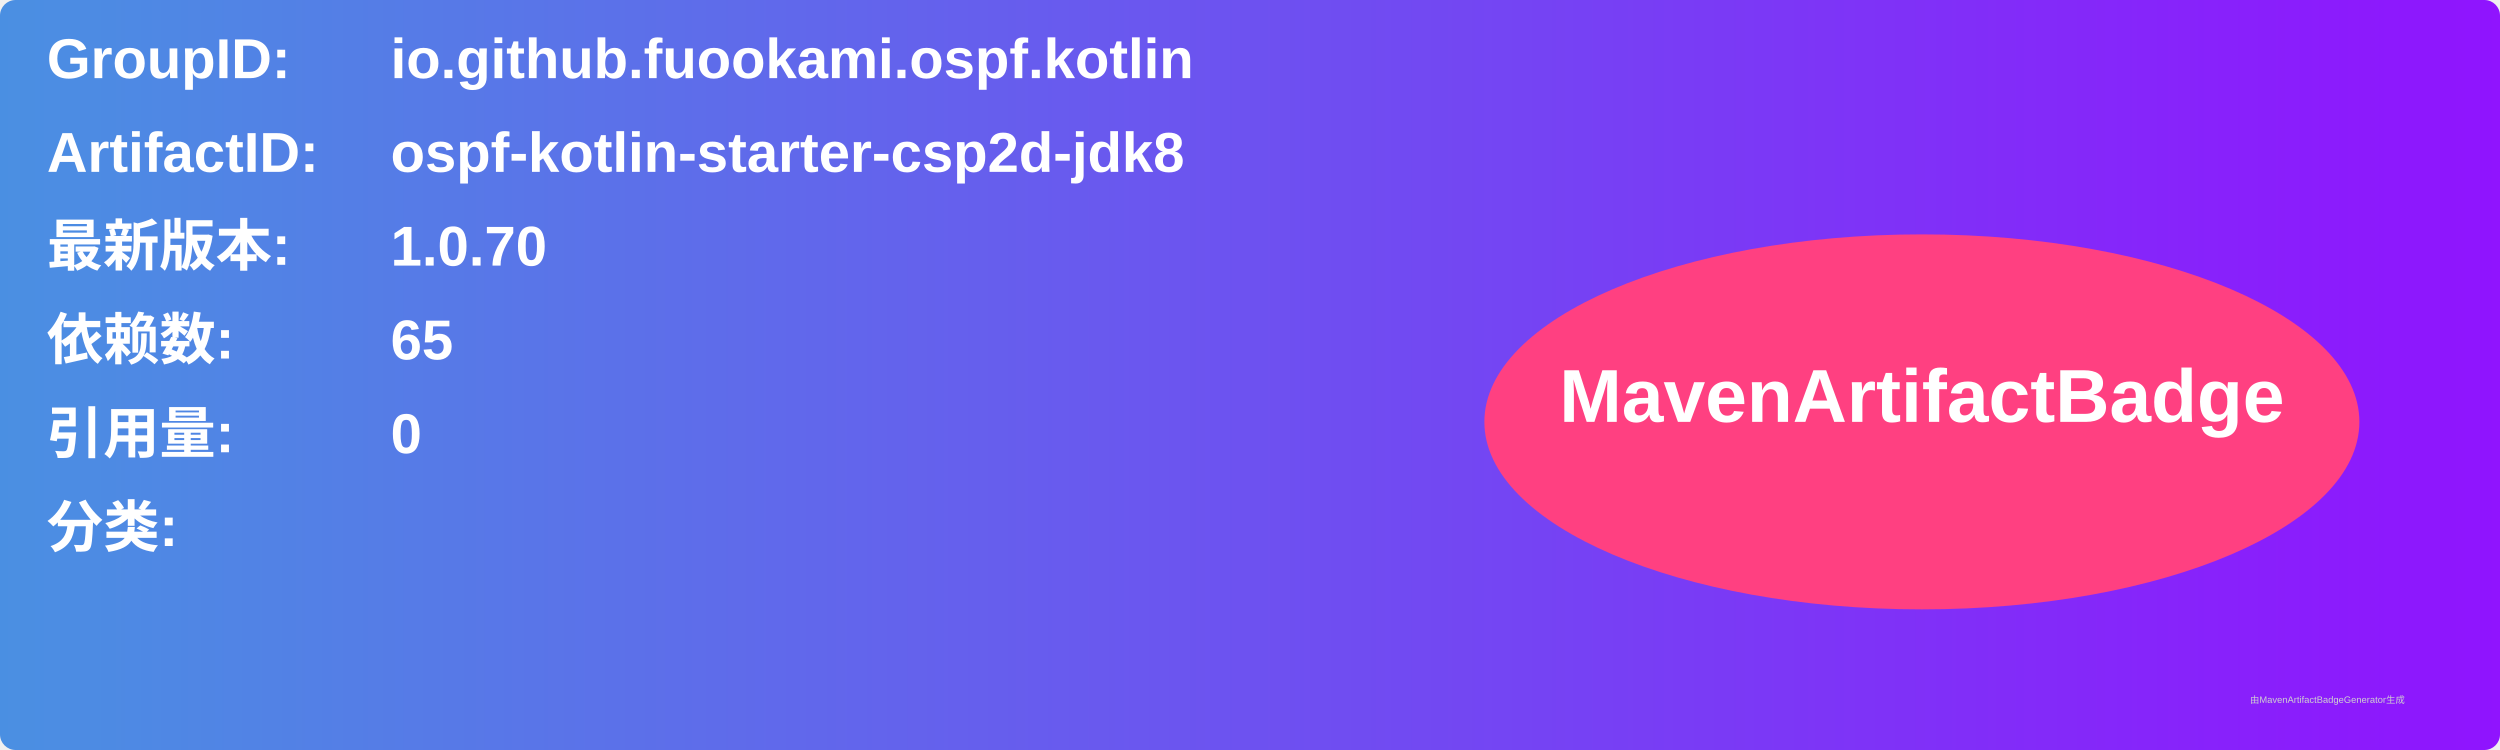
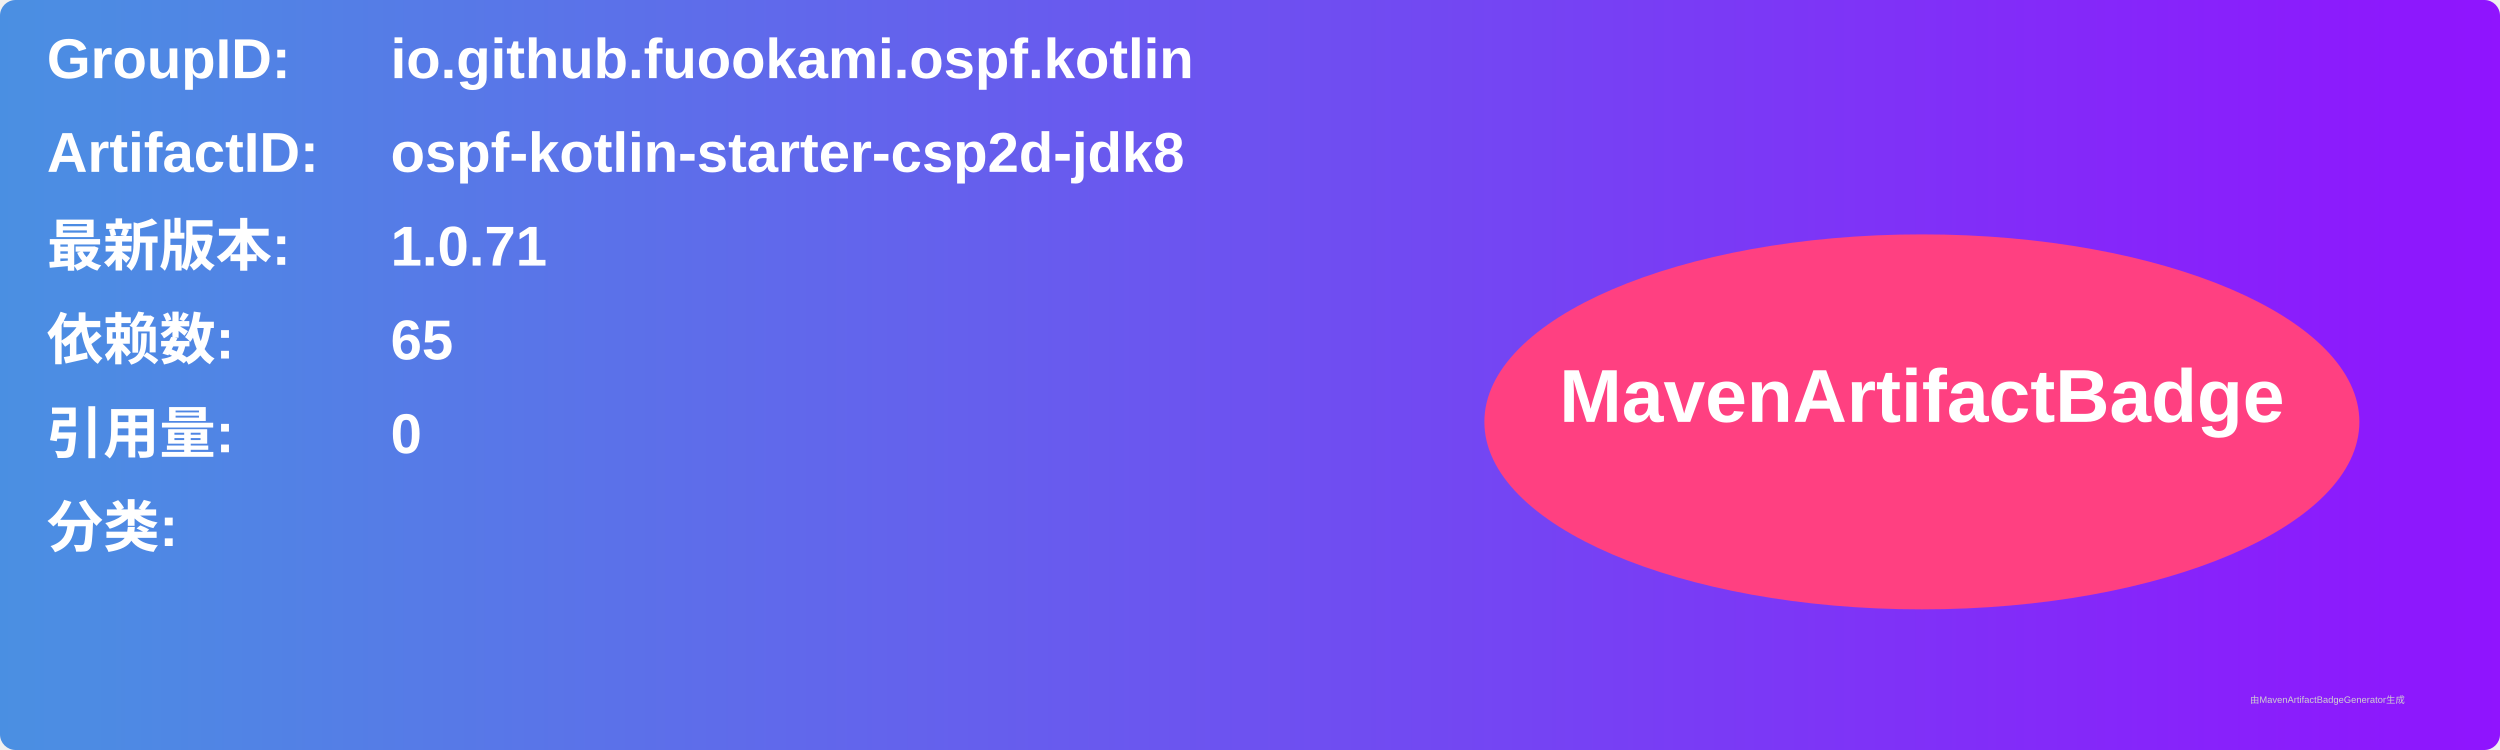
<svg xmlns="http://www.w3.org/2000/svg" width="800" height="240" viewBox="0 0 800 240">
  <linearGradient id="grad" x1="0%" y1="0%" x2="100%" y2="0%">
    <stop offset="0%" stop-color="#4a90e2" />
    <stop offset="100%" stop-color="#9013fe" />
  </linearGradient>
  <rect width="100%" height="100%" rx="5" ry="5" fill="url(#grad)" />
  <g transform="translate(15, 15)">
    <text x="0" y="10" font-family="Arial" font-size="18" fill="white" font-weight="bold" width="260">GroupID:</text>
    <text x="110" y="10" font-family="Arial" font-size="18" fill="white" font-weight="bold" width="460">io.github.fuookami.ospf.kotlin</text>
    <text x="0" y="40" font-family="Arial" font-size="18" fill="white" font-weight="bold" width="260">ArtifactID:</text>
    <text x="110" y="40" font-family="Arial" font-size="18" fill="white" font-weight="bold" width="460">ospf-kotlin-starter-csp2d-jdk8</text>
    <text x="0" y="70" font-family="Arial" font-size="18" fill="white" font-weight="bold">最新版本:</text>
    <text x="110" y="70" font-family="Arial" font-size="18" fill="white" font-weight="bold">
-       <tspan font-weight="bold">1.0.70</tspan>
+       <tspan font-weight="bold">1.0.71</tspan>
    </text>
    <text x="0" y="100" font-family="Arial" font-size="18" fill="white" font-weight="bold">依赖数: </text>
    <text x="110" y="100" font-family="Arial" font-size="18" fill="white">
      <tspan font-weight="bold">65</tspan>
    </text>
    <text x="0" y="130" font-family="Arial" font-size="18" fill="white" font-weight="bold">引用量: </text>
    <text x="110" y="130" font-family="Arial" font-size="18" fill="white">
      <tspan font-weight="bold">0</tspan>
    </text>
    <text x="0" y="160" font-family="Arial" font-size="18" fill="white" font-weight="bold">分类:</text>
    <text x="10" y="190" font-family="Arial" font-size="10" fill="white">
      <tspan font-weight="bold" />
    </text>
    <ellipse cx="600" cy="120" rx="140" ry="60" fill="#ff4081" />
    <text x="600" y="120" text-anchor="middle" font-family="Arial" font-size="24" fill="white" font-weight="bold">MavenArtifactBadge</text>
  </g>
  <text x="720" y="225" font-family="Arial" font-size="3" fill="#d0d0d0">由MavenArtifactBadgeGenerator生成</text>
</svg>
